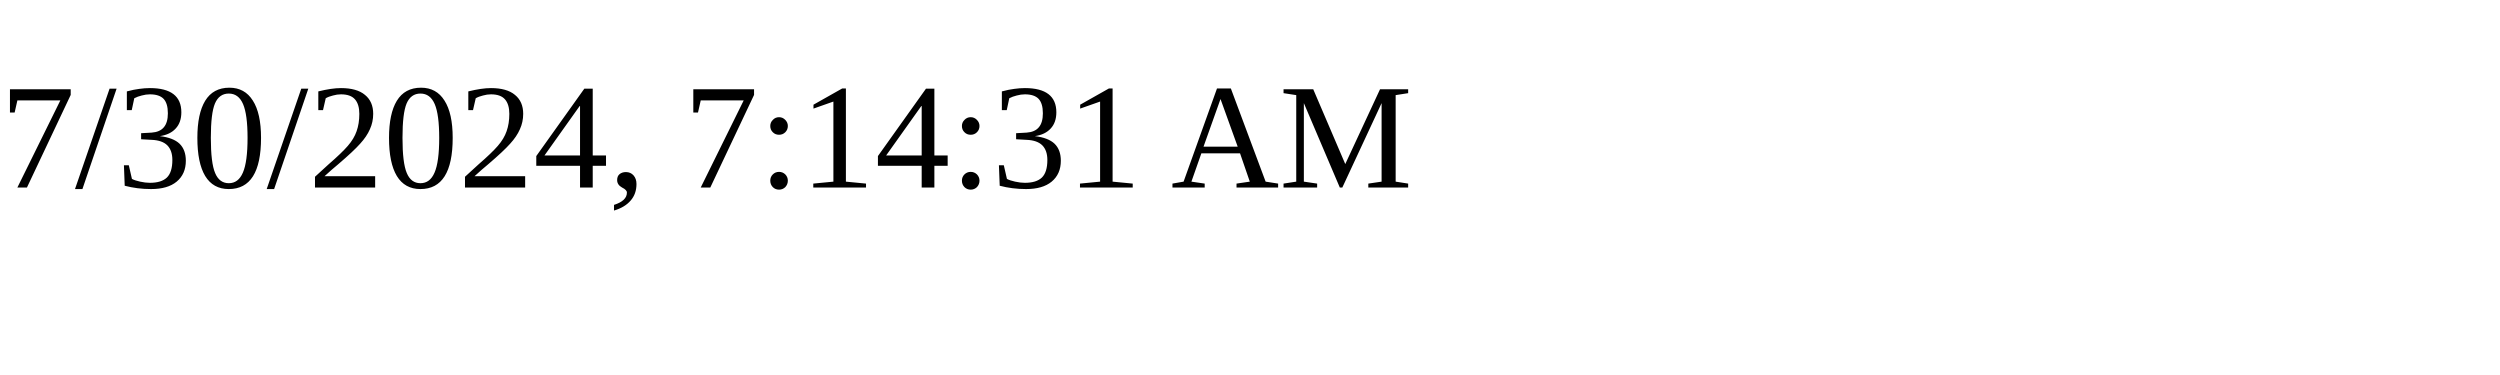
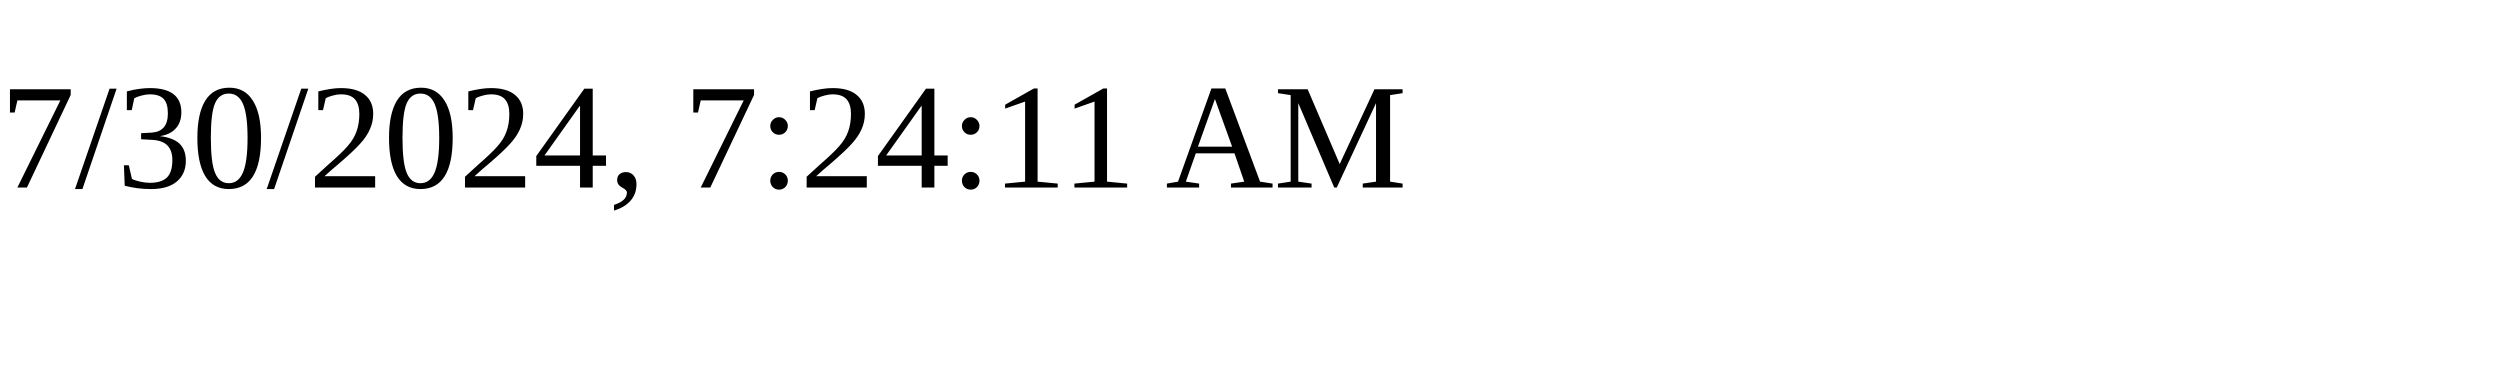
<svg xmlns="http://www.w3.org/2000/svg" height="30" width="200">
-   <text x="0" y="15">7/30/2024, 7:14:31 AM</text>
+   <text x="0" y="15">7/30/2024, 7:24:11 AM</text>
</svg>
